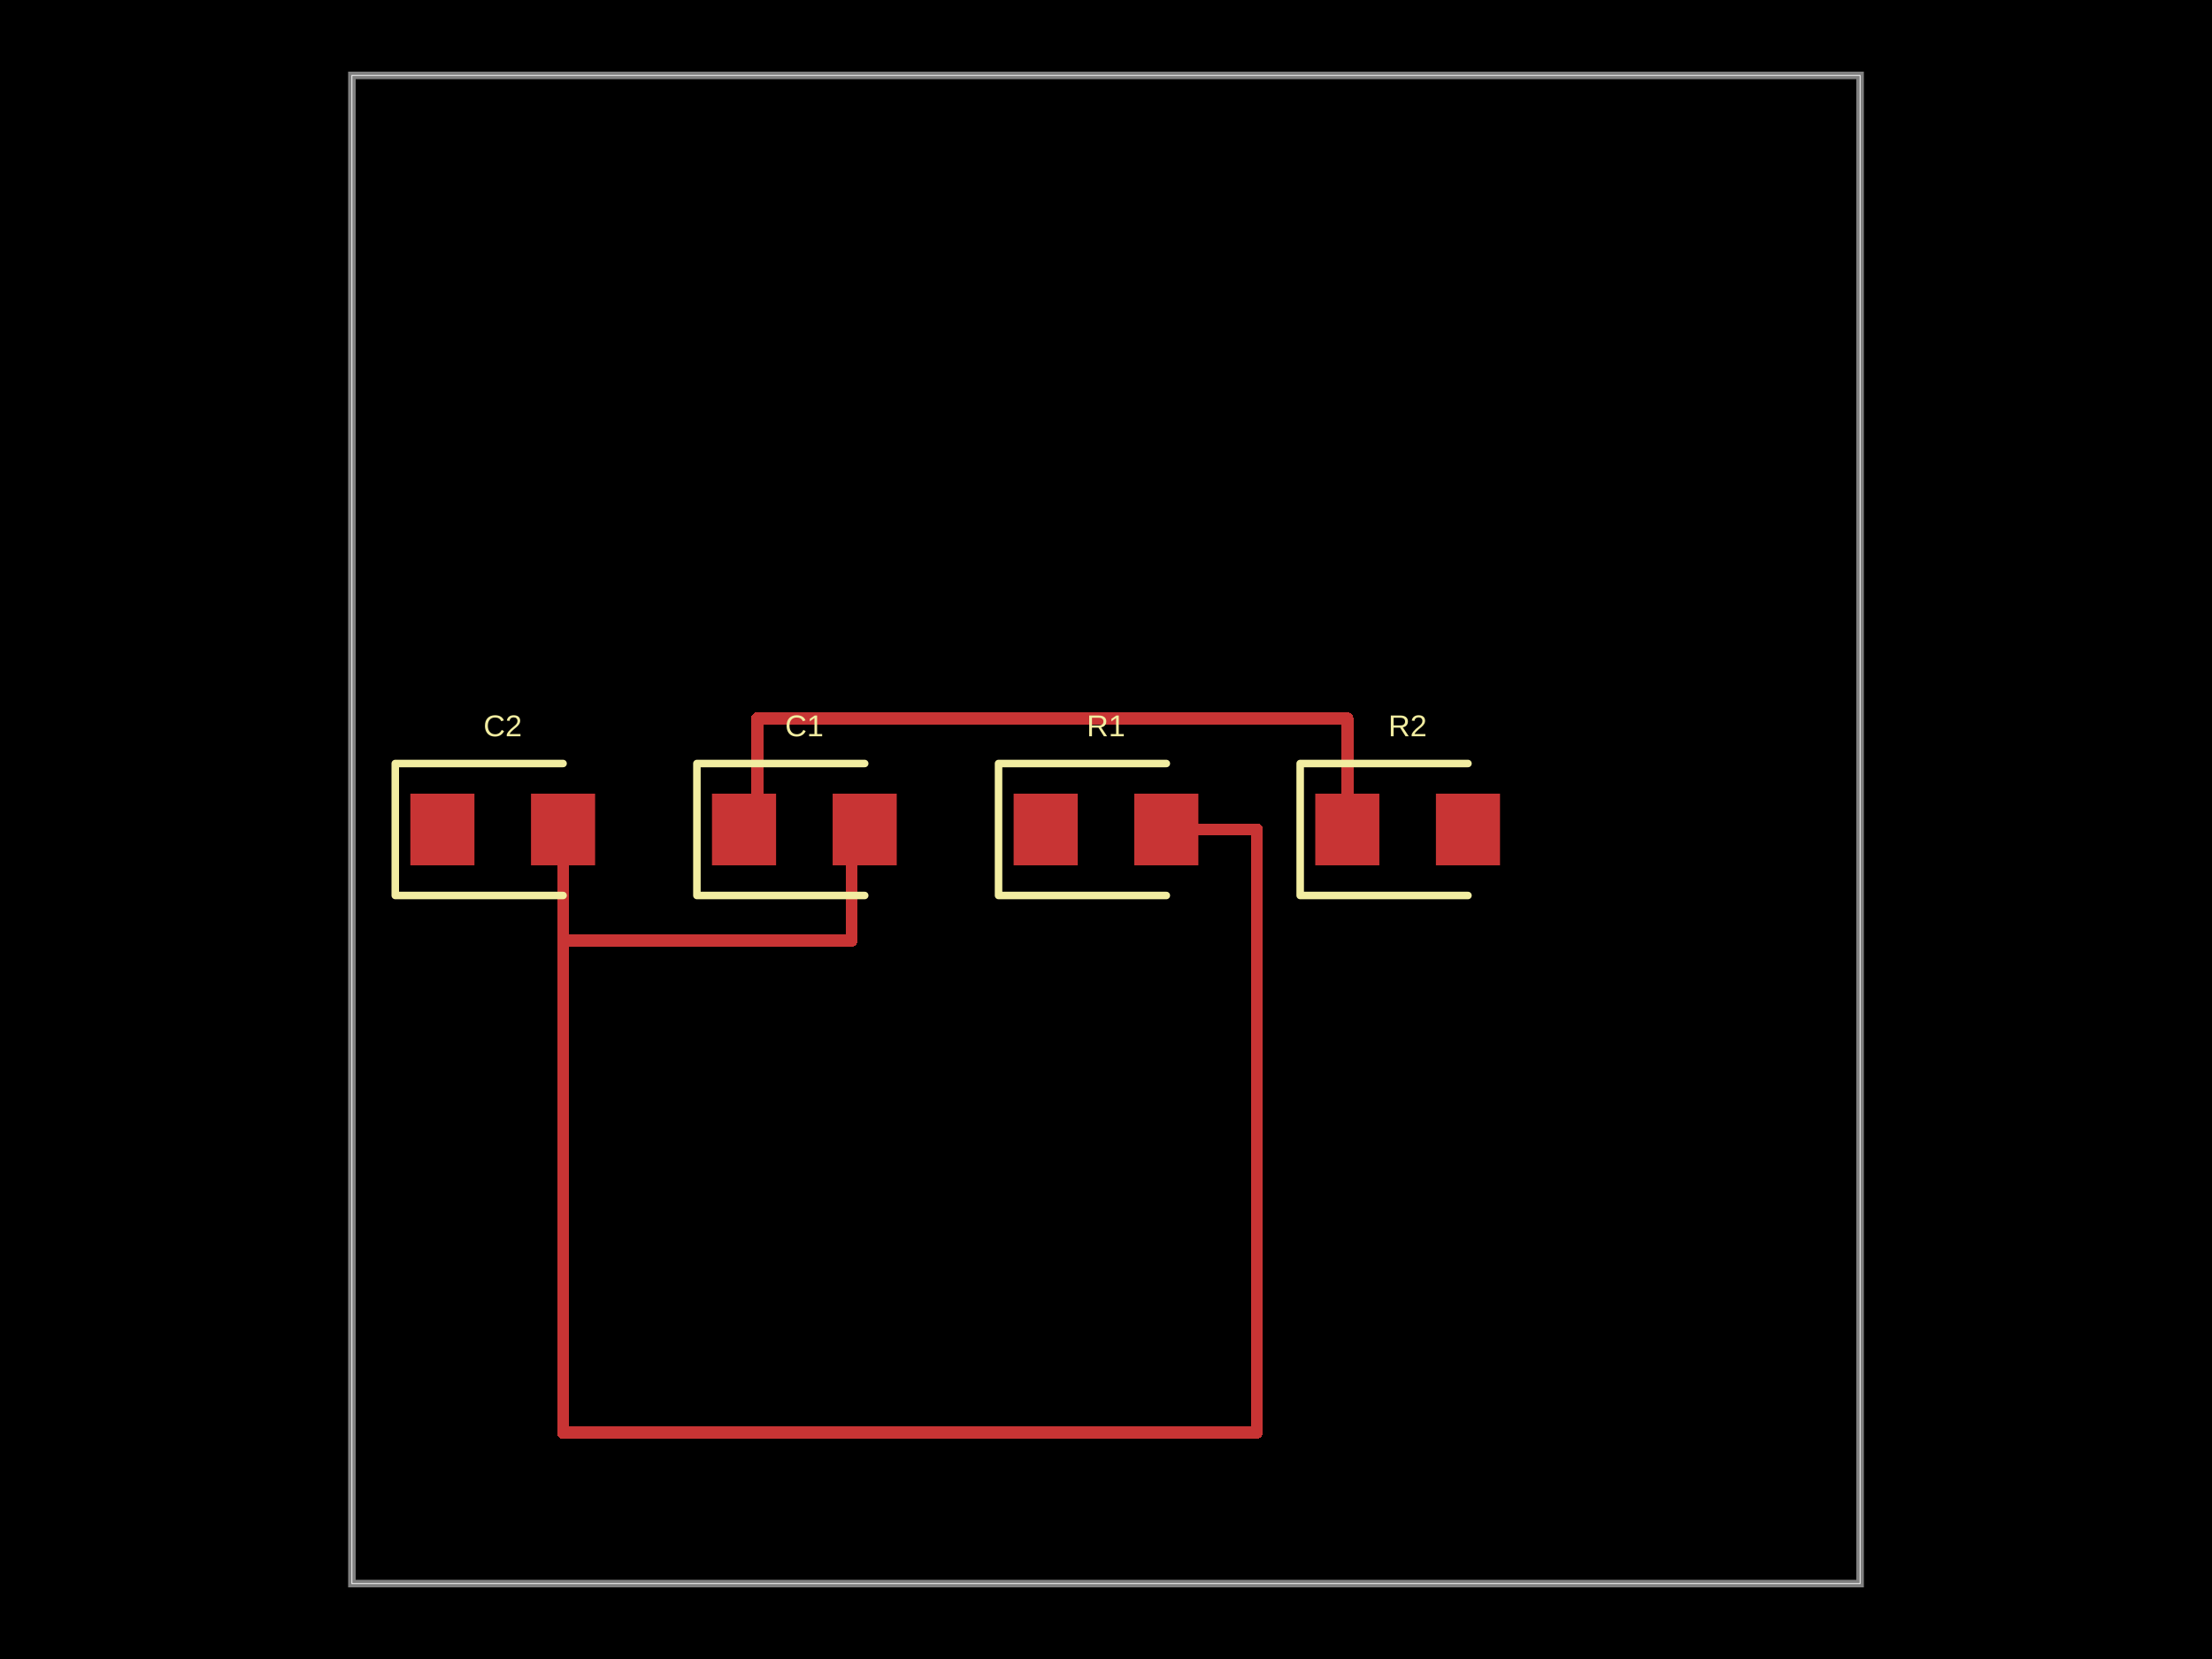
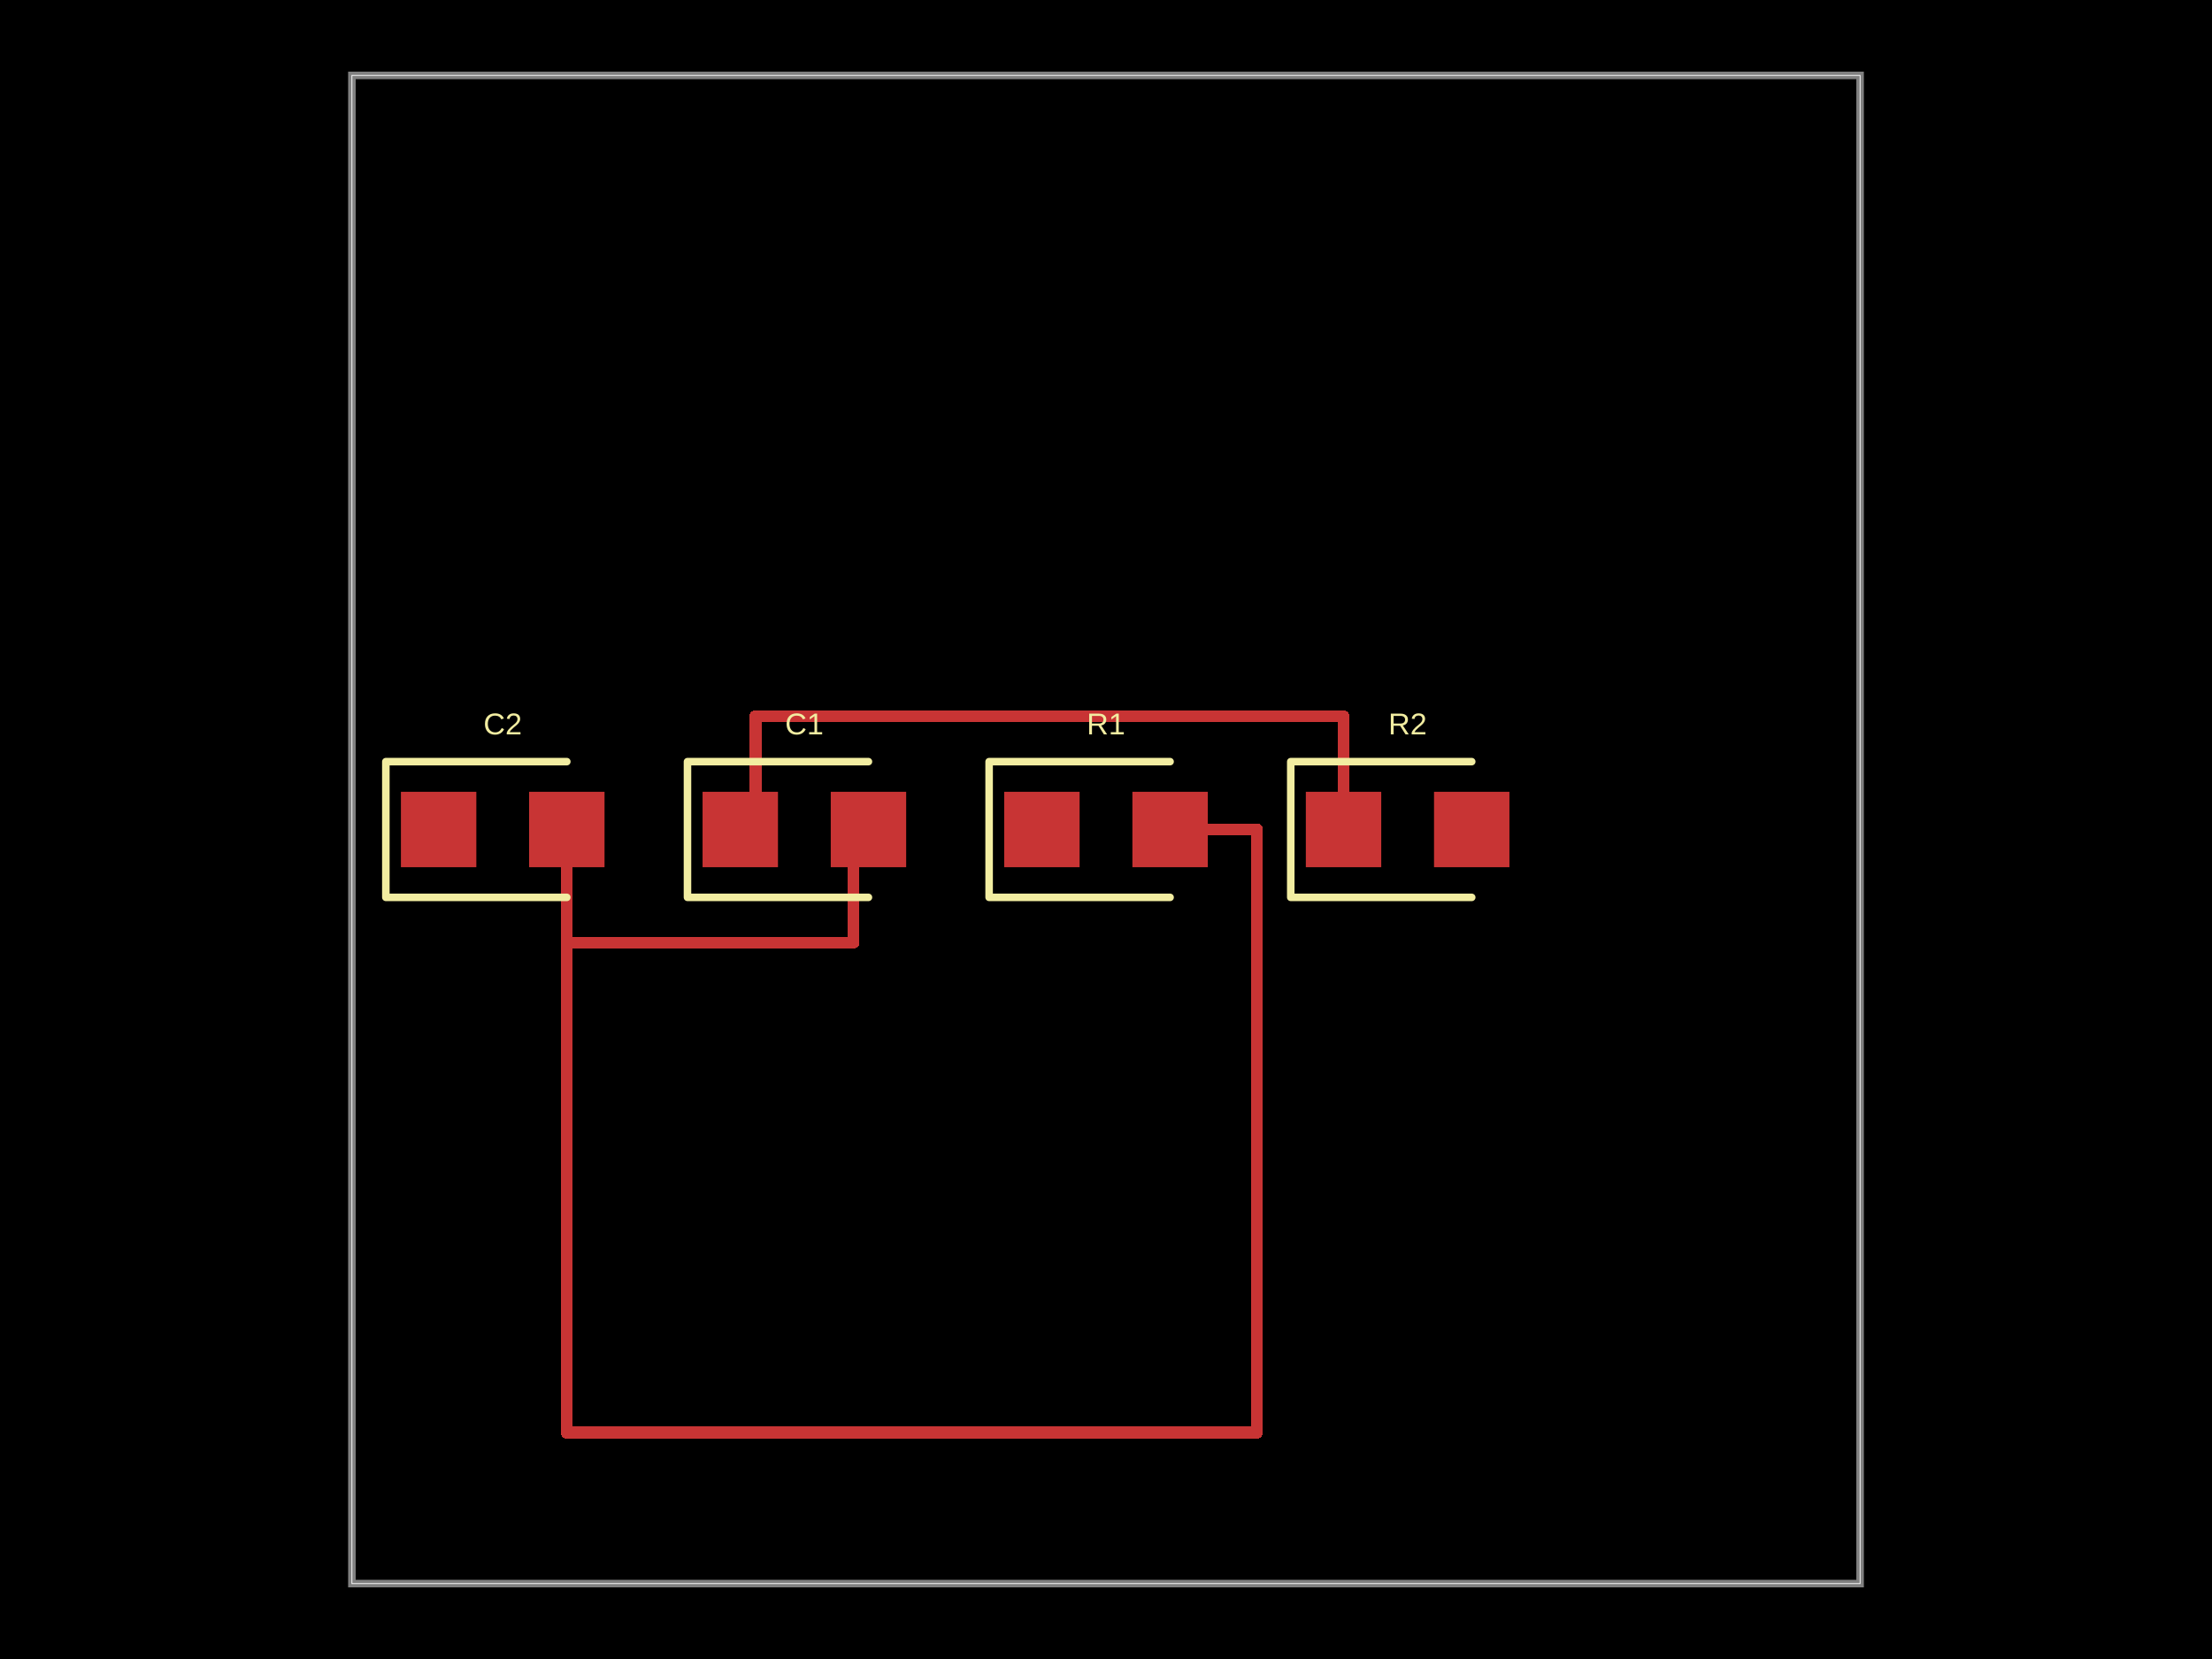
- <svg xmlns="http://www.w3.org/2000/svg" width="800" height="600" data-software-used-string="@tscircuit/core@0.0.522">
+ <svg xmlns="http://www.w3.org/2000/svg" width="800" height="600" data-software-used-string="@tscircuit/core@0.0.524">
  <style />
  <rect class="boundary" x="0" y="0" fill="#000" width="800" height="600" />
  <rect class="pcb-boundary" fill="none" stroke="#fff" stroke-width="0.3" x="127.273" y="27.273" width="545.455" height="545.455" />
  <path class="pcb-board" d="M 127.273 572.727 L 672.727 572.727 L 672.727 27.273 L 127.273 27.273 Z" fill="none" stroke="rgba(255, 255, 255, 0.5)" stroke-width="2.727" />
-   <path class="pcb-trace" stroke="rgb(200, 52, 52)" fill="none" d="M 269.091 300 L 273.864 300" stroke-width="4.364" stroke-linecap="round" stroke-linejoin="round" shape-rendering="crispEdges" data-layer="top" />
-   <path class="pcb-trace" stroke="rgb(200, 52, 52)" fill="none" d="M 273.864 300 L 273.864 259.773" stroke-width="4.364" stroke-linecap="round" stroke-linejoin="round" shape-rendering="crispEdges" data-layer="top" />
-   <path class="pcb-trace" stroke="rgb(200, 52, 52)" fill="none" d="M 273.864 259.773 L 487.273 259.773" stroke-width="4.364" stroke-linecap="round" stroke-linejoin="round" shape-rendering="crispEdges" data-layer="top" />
-   <path class="pcb-trace" stroke="rgb(200, 52, 52)" fill="none" d="M 487.273 259.773 L 487.273 300" stroke-width="4.364" stroke-linecap="round" stroke-linejoin="round" shape-rendering="crispEdges" data-layer="top" />
-   <path class="pcb-trace" stroke="rgb(200, 52, 52)" fill="none" d="M 312.727 300 L 307.955 300" stroke-width="4.364" stroke-linecap="round" stroke-linejoin="round" shape-rendering="crispEdges" data-layer="top" />
-   <path class="pcb-trace" stroke="rgb(200, 52, 52)" fill="none" d="M 307.955 300 L 307.955 340.227" stroke-width="4.364" stroke-linecap="round" stroke-linejoin="round" shape-rendering="crispEdges" data-layer="top" />
-   <path class="pcb-trace" stroke="rgb(200, 52, 52)" fill="none" d="M 307.955 340.227 L 203.636 340.227" stroke-width="4.364" stroke-linecap="round" stroke-linejoin="round" shape-rendering="crispEdges" data-layer="top" />
-   <path class="pcb-trace" stroke="rgb(200, 52, 52)" fill="none" d="M 203.636 340.227 L 203.636 300" stroke-width="4.364" stroke-linecap="round" stroke-linejoin="round" shape-rendering="crispEdges" data-layer="top" />
-   <path class="pcb-trace" stroke="rgb(200, 52, 52)" fill="none" d="M 203.636 300 L 203.636 518.182" stroke-width="4.364" stroke-linecap="round" stroke-linejoin="round" shape-rendering="crispEdges" data-layer="top" />
-   <path class="pcb-trace" stroke="rgb(200, 52, 52)" fill="none" d="M 203.636 518.182 L 454.545 518.182" stroke-width="4.364" stroke-linecap="round" stroke-linejoin="round" shape-rendering="crispEdges" data-layer="top" />
+   <path class="pcb-trace" stroke="rgb(200, 52, 52)" fill="none" d="M 267.727 300 L 273.182 300" stroke-width="4.364" stroke-linecap="round" stroke-linejoin="round" shape-rendering="crispEdges" data-layer="top" />
+   <path class="pcb-trace" stroke="rgb(200, 52, 52)" fill="none" d="M 273.182 300 L 273.182 259.091" stroke-width="4.364" stroke-linecap="round" stroke-linejoin="round" shape-rendering="crispEdges" data-layer="top" />
+   <path class="pcb-trace" stroke="rgb(200, 52, 52)" fill="none" d="M 273.182 259.091 L 485.909 259.091" stroke-width="4.364" stroke-linecap="round" stroke-linejoin="round" shape-rendering="crispEdges" data-layer="top" />
+   <path class="pcb-trace" stroke="rgb(200, 52, 52)" fill="none" d="M 485.909 259.091 L 485.909 300" stroke-width="4.364" stroke-linecap="round" stroke-linejoin="round" shape-rendering="crispEdges" data-layer="top" />
+   <path class="pcb-trace" stroke="rgb(200, 52, 52)" fill="none" d="M 314.091 300 L 308.636 300" stroke-width="4.364" stroke-linecap="round" stroke-linejoin="round" shape-rendering="crispEdges" data-layer="top" />
+   <path class="pcb-trace" stroke="rgb(200, 52, 52)" fill="none" d="M 308.636 300 L 308.636 340.909" stroke-width="4.364" stroke-linecap="round" stroke-linejoin="round" shape-rendering="crispEdges" data-layer="top" />
+   <path class="pcb-trace" stroke="rgb(200, 52, 52)" fill="none" d="M 308.636 340.909 L 205 340.909" stroke-width="4.364" stroke-linecap="round" stroke-linejoin="round" shape-rendering="crispEdges" data-layer="top" />
+   <path class="pcb-trace" stroke="rgb(200, 52, 52)" fill="none" d="M 205 340.909 L 205 300" stroke-width="4.364" stroke-linecap="round" stroke-linejoin="round" shape-rendering="crispEdges" data-layer="top" />
+   <path class="pcb-trace" stroke="rgb(200, 52, 52)" fill="none" d="M 205 300 L 205 518.182" stroke-width="4.364" stroke-linecap="round" stroke-linejoin="round" shape-rendering="crispEdges" data-layer="top" />
+   <path class="pcb-trace" stroke="rgb(200, 52, 52)" fill="none" d="M 205 518.182 L 454.545 518.182" stroke-width="4.364" stroke-linecap="round" stroke-linejoin="round" shape-rendering="crispEdges" data-layer="top" />
  <path class="pcb-trace" stroke="rgb(200, 52, 52)" fill="none" d="M 454.545 518.182 L 454.545 518.182" stroke-width="4.364" stroke-linecap="round" stroke-linejoin="round" shape-rendering="crispEdges" data-layer="top" />
  <path class="pcb-trace" stroke="rgb(200, 52, 52)" fill="none" d="M 454.545 518.182 L 454.545 300" stroke-width="4.364" stroke-linecap="round" stroke-linejoin="round" shape-rendering="crispEdges" data-layer="top" />
-   <path class="pcb-trace" stroke="rgb(200, 52, 52)" fill="none" d="M 454.545 300 L 421.818 300" stroke-width="4.364" stroke-linecap="round" stroke-linejoin="round" shape-rendering="crispEdges" data-layer="top" />
-   <rect class="pcb-pad" fill="rgb(200, 52, 52)" x="366.591" y="287.045" width="23.182" height="25.909" data-layer="top" />
-   <rect class="pcb-pad" fill="rgb(200, 52, 52)" x="410.227" y="287.045" width="23.182" height="25.909" data-layer="top" />
-   <rect class="pcb-pad" fill="rgb(200, 52, 52)" x="475.682" y="287.045" width="23.182" height="25.909" data-layer="top" />
-   <rect class="pcb-pad" fill="rgb(200, 52, 52)" x="519.318" y="287.045" width="23.182" height="25.909" data-layer="top" />
-   <rect class="pcb-pad" fill="rgb(200, 52, 52)" x="257.5" y="287.045" width="23.182" height="25.909" data-layer="top" />
-   <rect class="pcb-pad" fill="rgb(200, 52, 52)" x="301.136" y="287.045" width="23.182" height="25.909" data-layer="top" />
-   <rect class="pcb-pad" fill="rgb(200, 52, 52)" x="148.409" y="287.045" width="23.182" height="25.909" data-layer="top" />
-   <rect class="pcb-pad" fill="rgb(200, 52, 52)" x="192.045" y="287.045" width="23.182" height="25.909" data-layer="top" />
-   <path class="pcb-silkscreen pcb-silkscreen-top" d="M 421.818 276.136 L 361.136 276.136 L 361.136 323.864 L 421.818 323.864" fill="none" stroke="#f2eda1" stroke-width="2.727" stroke-linecap="round" stroke-linejoin="round" data-pcb-component-id="pcb_component_0" data-pcb-silkscreen-path-id="pcb_silkscreen_path_0" />
-   <path class="pcb-silkscreen pcb-silkscreen-top" d="M 530.909 276.136 L 470.227 276.136 L 470.227 323.864 L 530.909 323.864" fill="none" stroke="#f2eda1" stroke-width="2.727" stroke-linecap="round" stroke-linejoin="round" data-pcb-component-id="pcb_component_1" data-pcb-silkscreen-path-id="pcb_silkscreen_path_1" />
-   <path class="pcb-silkscreen pcb-silkscreen-top" d="M 312.727 276.136 L 252.045 276.136 L 252.045 323.864 L 312.727 323.864" fill="none" stroke="#f2eda1" stroke-width="2.727" stroke-linecap="round" stroke-linejoin="round" data-pcb-component-id="pcb_component_2" data-pcb-silkscreen-path-id="pcb_silkscreen_path_2" />
-   <path class="pcb-silkscreen pcb-silkscreen-top" d="M 203.636 276.136 L 142.955 276.136 L 142.955 323.864 L 203.636 323.864" fill="none" stroke="#f2eda1" stroke-width="2.727" stroke-linecap="round" stroke-linejoin="round" data-pcb-component-id="pcb_component_3" data-pcb-silkscreen-path-id="pcb_silkscreen_path_3" />
-   <text x="0" y="0" dx="0" dy="0" fill="#f2eda1" font-family="Arial, sans-serif" font-size="10.909" text-anchor="middle" dominant-baseline="central" transform="matrix(1,0,0,1,400,262.5)" class="pcb-silkscreen-text pcb-silkscreen-top" data-pcb-silkscreen-text-id="pcb_component_0" stroke="none">R1</text>
-   <text x="0" y="0" dx="0" dy="0" fill="#f2eda1" font-family="Arial, sans-serif" font-size="10.909" text-anchor="middle" dominant-baseline="central" transform="matrix(1,0,0,1,509.0909,262.5)" class="pcb-silkscreen-text pcb-silkscreen-top" data-pcb-silkscreen-text-id="pcb_component_1" stroke="none">R2</text>
-   <text x="0" y="0" dx="0" dy="0" fill="#f2eda1" font-family="Arial, sans-serif" font-size="10.909" text-anchor="middle" dominant-baseline="central" transform="matrix(1,0,0,1,290.9091,262.5)" class="pcb-silkscreen-text pcb-silkscreen-top" data-pcb-silkscreen-text-id="pcb_component_2" stroke="none">C1</text>
-   <text x="0" y="0" dx="0" dy="0" fill="#f2eda1" font-family="Arial, sans-serif" font-size="10.909" text-anchor="middle" dominant-baseline="central" transform="matrix(1,0,0,1,181.8182,262.5)" class="pcb-silkscreen-text pcb-silkscreen-top" data-pcb-silkscreen-text-id="pcb_component_3" stroke="none">C2</text>
+   <path class="pcb-trace" stroke="rgb(200, 52, 52)" fill="none" d="M 454.545 300 L 423.182 300" stroke-width="4.364" stroke-linecap="round" stroke-linejoin="round" shape-rendering="crispEdges" data-layer="top" />
+   <rect class="pcb-pad" fill="rgb(200, 52, 52)" x="363.182" y="286.364" width="27.273" height="27.273" data-layer="top" />
+   <rect class="pcb-pad" fill="rgb(200, 52, 52)" x="409.545" y="286.364" width="27.273" height="27.273" data-layer="top" />
+   <rect class="pcb-pad" fill="rgb(200, 52, 52)" x="472.273" y="286.364" width="27.273" height="27.273" data-layer="top" />
+   <rect class="pcb-pad" fill="rgb(200, 52, 52)" x="518.636" y="286.364" width="27.273" height="27.273" data-layer="top" />
+   <rect class="pcb-pad" fill="rgb(200, 52, 52)" x="254.091" y="286.364" width="27.273" height="27.273" data-layer="top" />
+   <rect class="pcb-pad" fill="rgb(200, 52, 52)" x="300.455" y="286.364" width="27.273" height="27.273" data-layer="top" />
+   <rect class="pcb-pad" fill="rgb(200, 52, 52)" x="145" y="286.364" width="27.273" height="27.273" data-layer="top" />
+   <rect class="pcb-pad" fill="rgb(200, 52, 52)" x="191.364" y="286.364" width="27.273" height="27.273" data-layer="top" />
+   <path class="pcb-silkscreen pcb-silkscreen-top" d="M 423.182 275.455 L 357.727 275.455 L 357.727 324.545 L 423.182 324.545" fill="none" stroke="#f2eda1" stroke-width="2.727" stroke-linecap="round" stroke-linejoin="round" data-pcb-component-id="pcb_component_0" data-pcb-silkscreen-path-id="pcb_silkscreen_path_0" />
+   <path class="pcb-silkscreen pcb-silkscreen-top" d="M 532.273 275.455 L 466.818 275.455 L 466.818 324.545 L 532.273 324.545" fill="none" stroke="#f2eda1" stroke-width="2.727" stroke-linecap="round" stroke-linejoin="round" data-pcb-component-id="pcb_component_1" data-pcb-silkscreen-path-id="pcb_silkscreen_path_1" />
+   <path class="pcb-silkscreen pcb-silkscreen-top" d="M 314.091 275.455 L 248.636 275.455 L 248.636 324.545 L 314.091 324.545" fill="none" stroke="#f2eda1" stroke-width="2.727" stroke-linecap="round" stroke-linejoin="round" data-pcb-component-id="pcb_component_2" data-pcb-silkscreen-path-id="pcb_silkscreen_path_2" />
+   <path class="pcb-silkscreen pcb-silkscreen-top" d="M 205 275.455 L 139.545 275.455 L 139.545 324.545 L 205 324.545" fill="none" stroke="#f2eda1" stroke-width="2.727" stroke-linecap="round" stroke-linejoin="round" data-pcb-component-id="pcb_component_3" data-pcb-silkscreen-path-id="pcb_silkscreen_path_3" />
+   <text x="0" y="0" dx="0" dy="0" fill="#f2eda1" font-family="Arial, sans-serif" font-size="10.909" text-anchor="middle" dominant-baseline="central" transform="matrix(1,0,0,1,400,261.8182)" class="pcb-silkscreen-text pcb-silkscreen-top" data-pcb-silkscreen-text-id="pcb_component_0" stroke="none">R1</text>
+   <text x="0" y="0" dx="0" dy="0" fill="#f2eda1" font-family="Arial, sans-serif" font-size="10.909" text-anchor="middle" dominant-baseline="central" transform="matrix(1,0,0,1,509.0909,261.8182)" class="pcb-silkscreen-text pcb-silkscreen-top" data-pcb-silkscreen-text-id="pcb_component_1" stroke="none">R2</text>
+   <text x="0" y="0" dx="0" dy="0" fill="#f2eda1" font-family="Arial, sans-serif" font-size="10.909" text-anchor="middle" dominant-baseline="central" transform="matrix(1,0,0,1,290.9091,261.8182)" class="pcb-silkscreen-text pcb-silkscreen-top" data-pcb-silkscreen-text-id="pcb_component_2" stroke="none">C1</text>
+   <text x="0" y="0" dx="0" dy="0" fill="#f2eda1" font-family="Arial, sans-serif" font-size="10.909" text-anchor="middle" dominant-baseline="central" transform="matrix(1,0,0,1,181.8182,261.8182)" class="pcb-silkscreen-text pcb-silkscreen-top" data-pcb-silkscreen-text-id="pcb_component_3" stroke="none">C2</text>
</svg>
